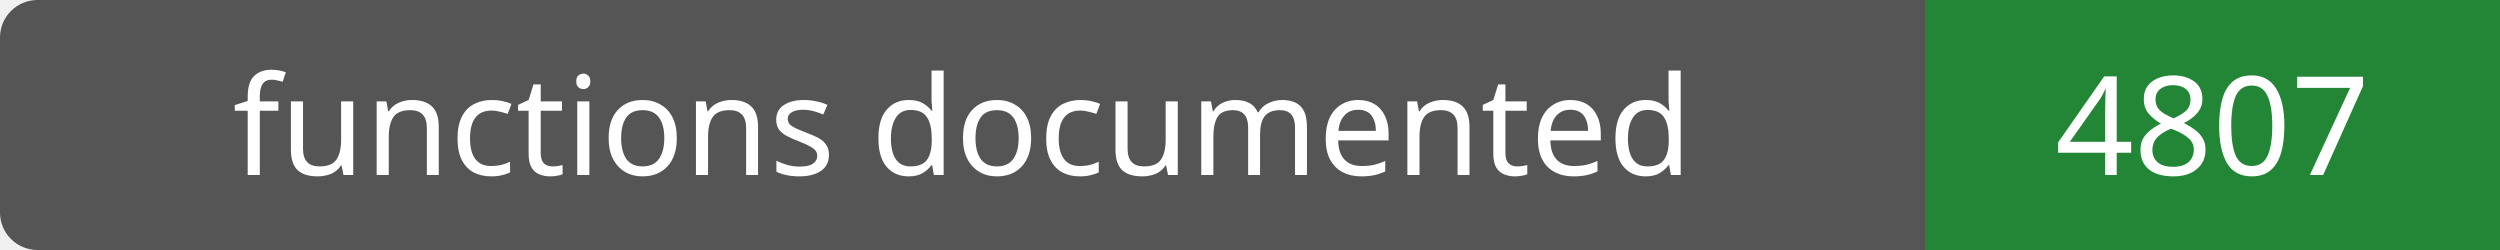
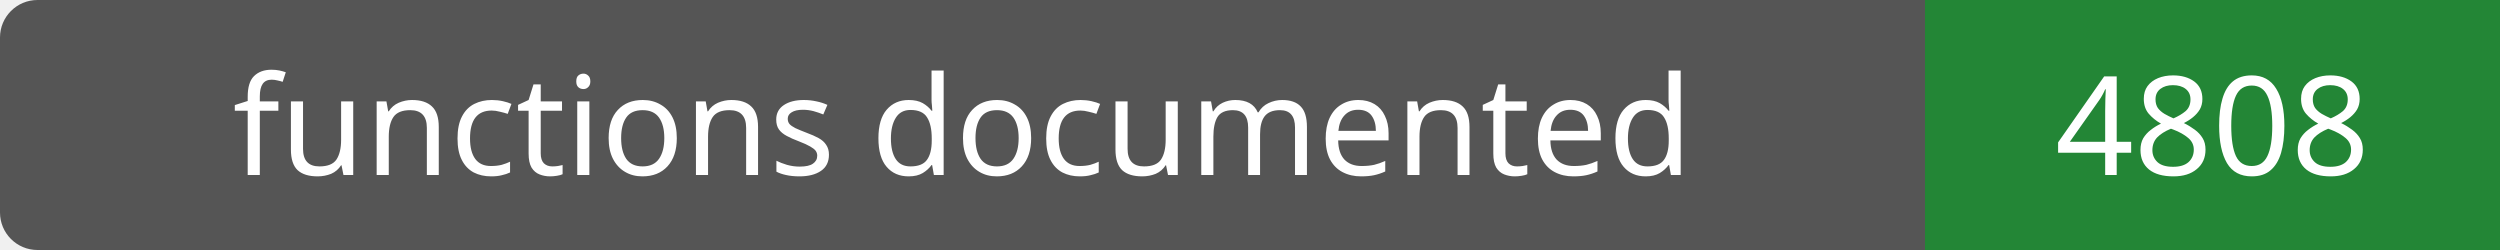
- <svg xmlns="http://www.w3.org/2000/svg" width="200" height="20" role="img" aria-label="functions documented: 4807">
+ <svg xmlns="http://www.w3.org/2000/svg" width="200" height="20" role="img" aria-label="functions documented: 4808">
  <rect width="200" height="20" rx="3" fill="#555" />
  <path fill="#238636" d="M154 0h46v20H154z" />
  <g fill="#fff" text-anchor="middle" font-family="Verdana,sans-serif" font-size="11">
    <text x="77.0" y="14">functions documented</text>
-     <text x="177.0" y="14">4807</text>
+     <text x="177.0" y="14">4808</text>
  </g>
</svg>
